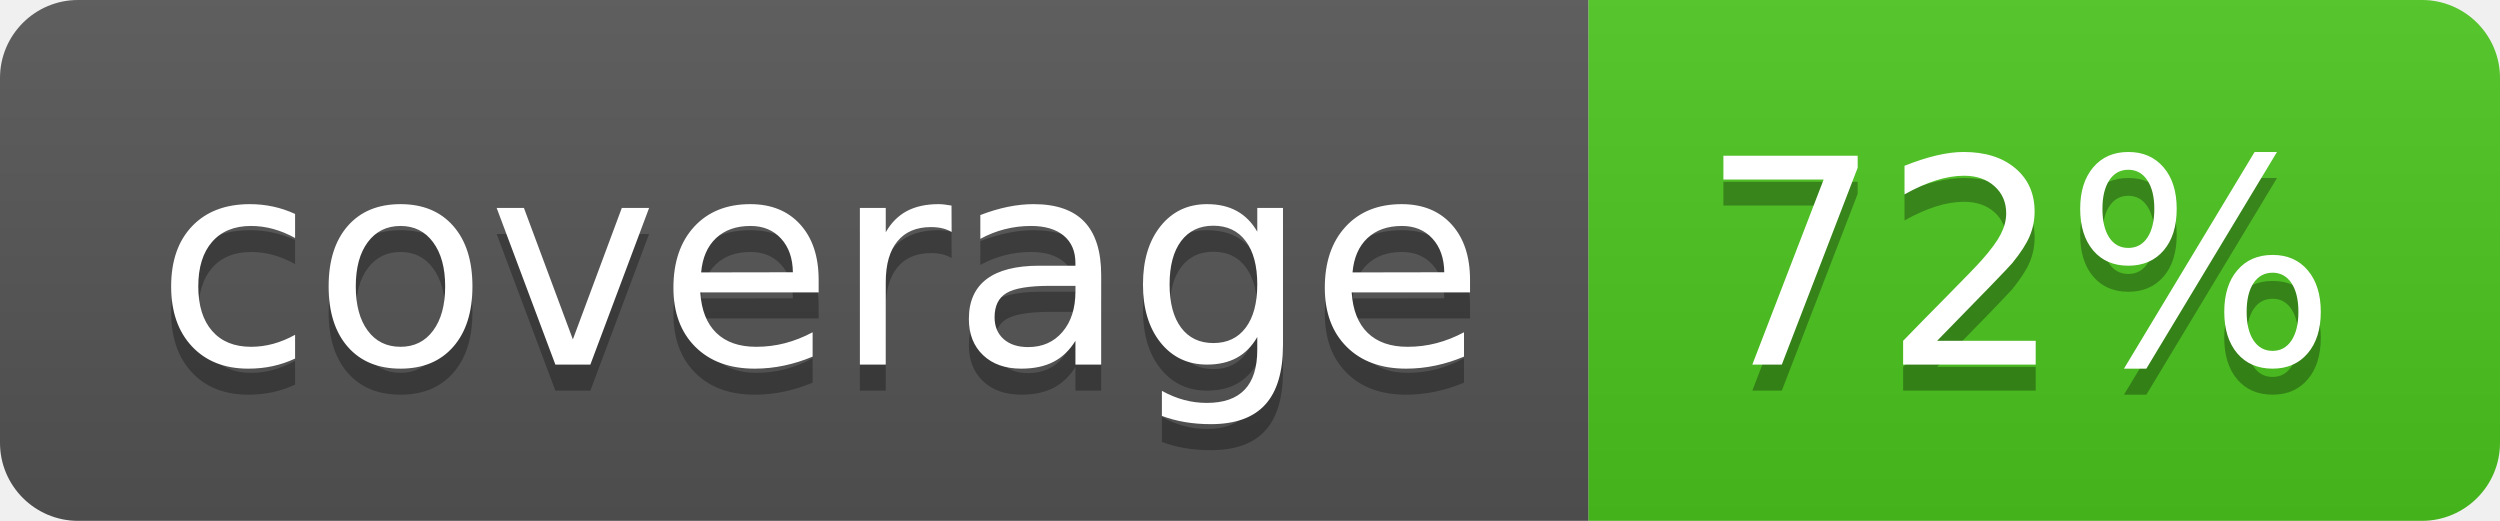
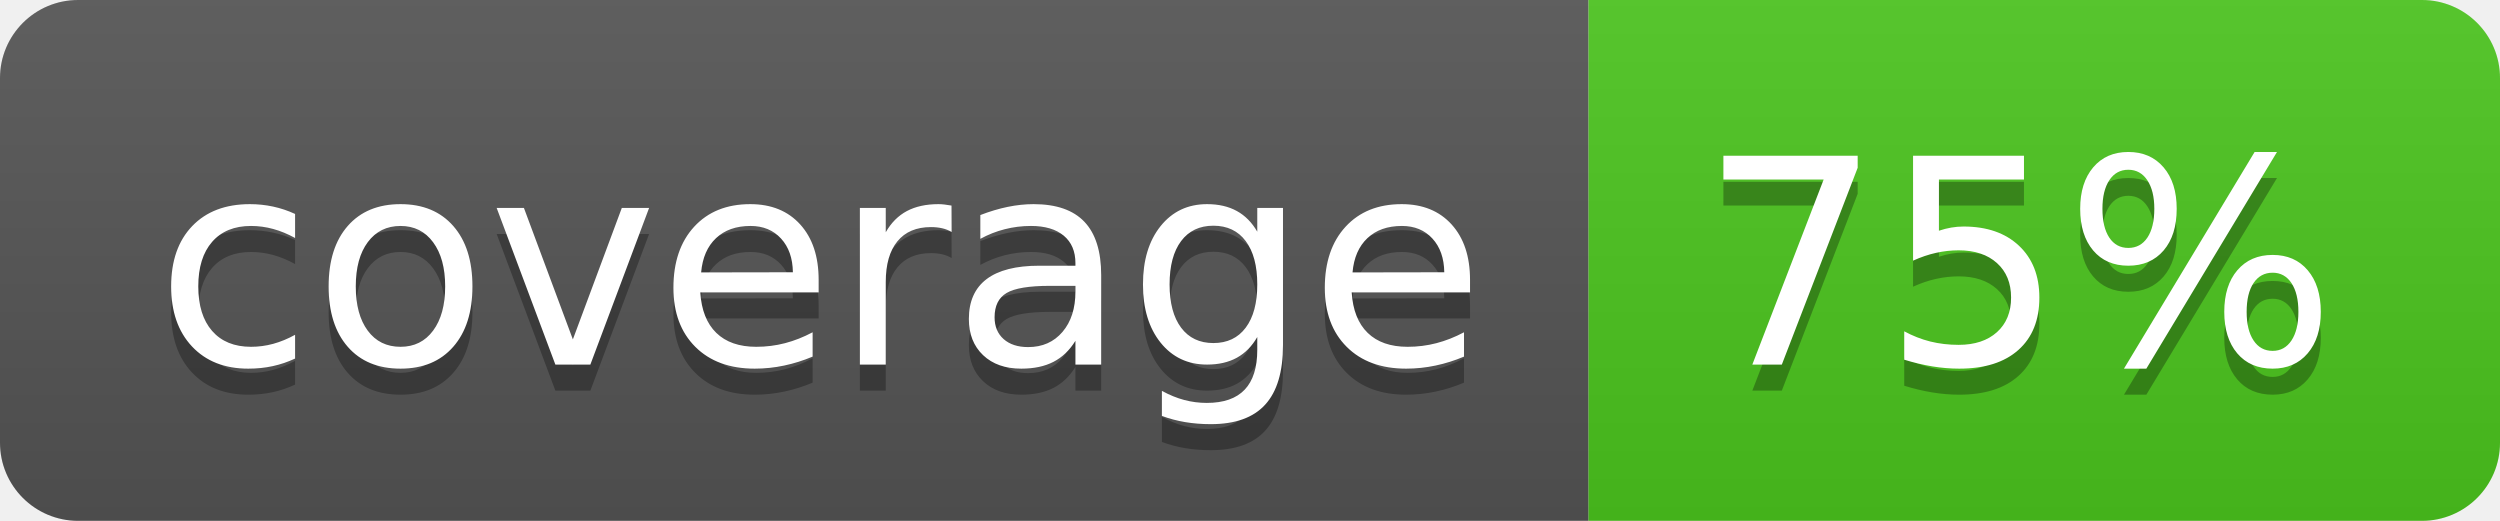
<svg xmlns="http://www.w3.org/2000/svg" width="96" height="20">
  <linearGradient id="b" x2="0" y2="100%">
    <stop offset="0" stop-color="#bbb" stop-opacity=".1" />
    <stop offset="1" stop-opacity=".1" />
  </linearGradient>
  <clipPath id="a">
    <rect width="96" height="20" rx="3" fill="#fff" />
  </clipPath>
  <g clip-path="url(#a)">
    <path fill="#555" d="M0 0h61v20H0z" />
    <path fill="#4CC61E" d="M61 0h35v20H61z" />
    <path fill="url(#b)" d="M0 0h96v20H0z" />
  </g>
  <g fill="#fff" text-anchor="middle" font-family="DejaVu Sans,Verdana,Geneva,sans-serif" font-size="110">
    <text x="315" y="150" fill="#010101" fill-opacity=".3" transform="scale(.1)" textLength="510">coverage</text>
    <text x="315" y="140" transform="scale(.1)" textLength="510">coverage</text>
-     <text x="775" y="150" fill="#010101" fill-opacity=".3" transform="scale(.1)" textLength="250">72%</text>
-     <text x="775" y="140" transform="scale(.1)" textLength="250">72%</text>
+     <text x="775" y="150" fill="#010101" fill-opacity=".3" transform="scale(.1)" textLength="250">75%</text>
+     <text x="775" y="140" transform="scale(.1)" textLength="250">75%</text>
  </g>
</svg>
